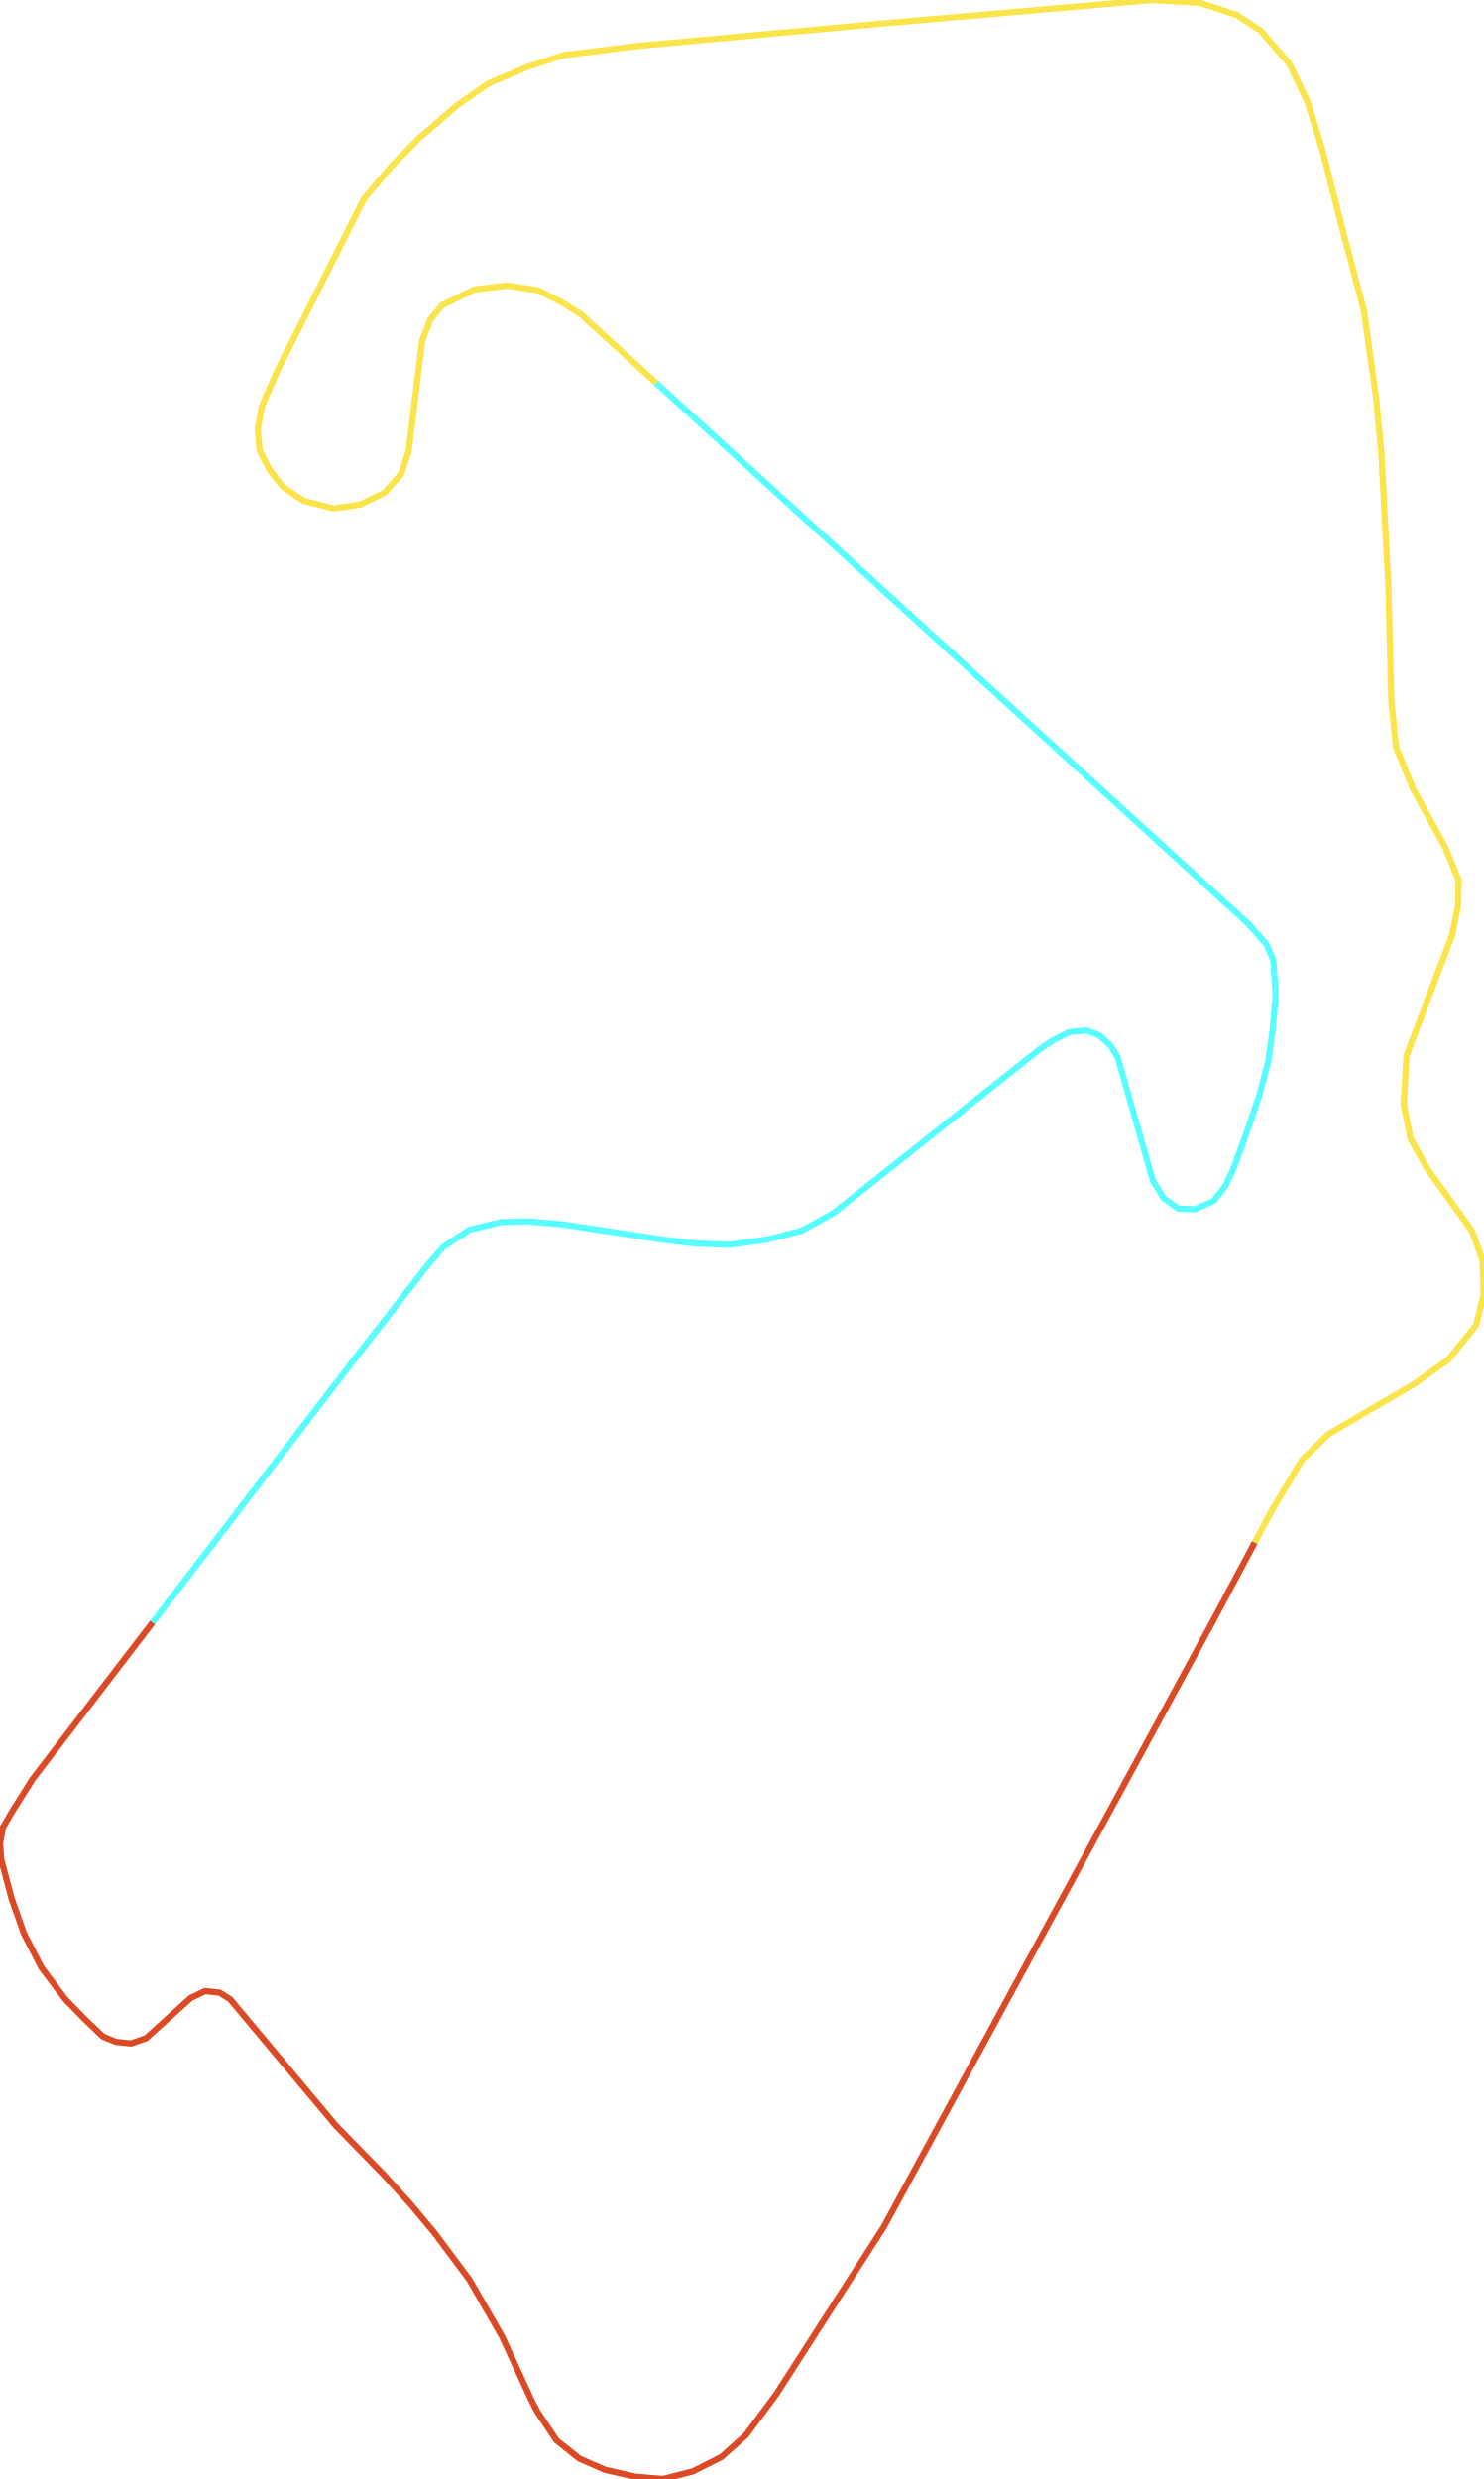
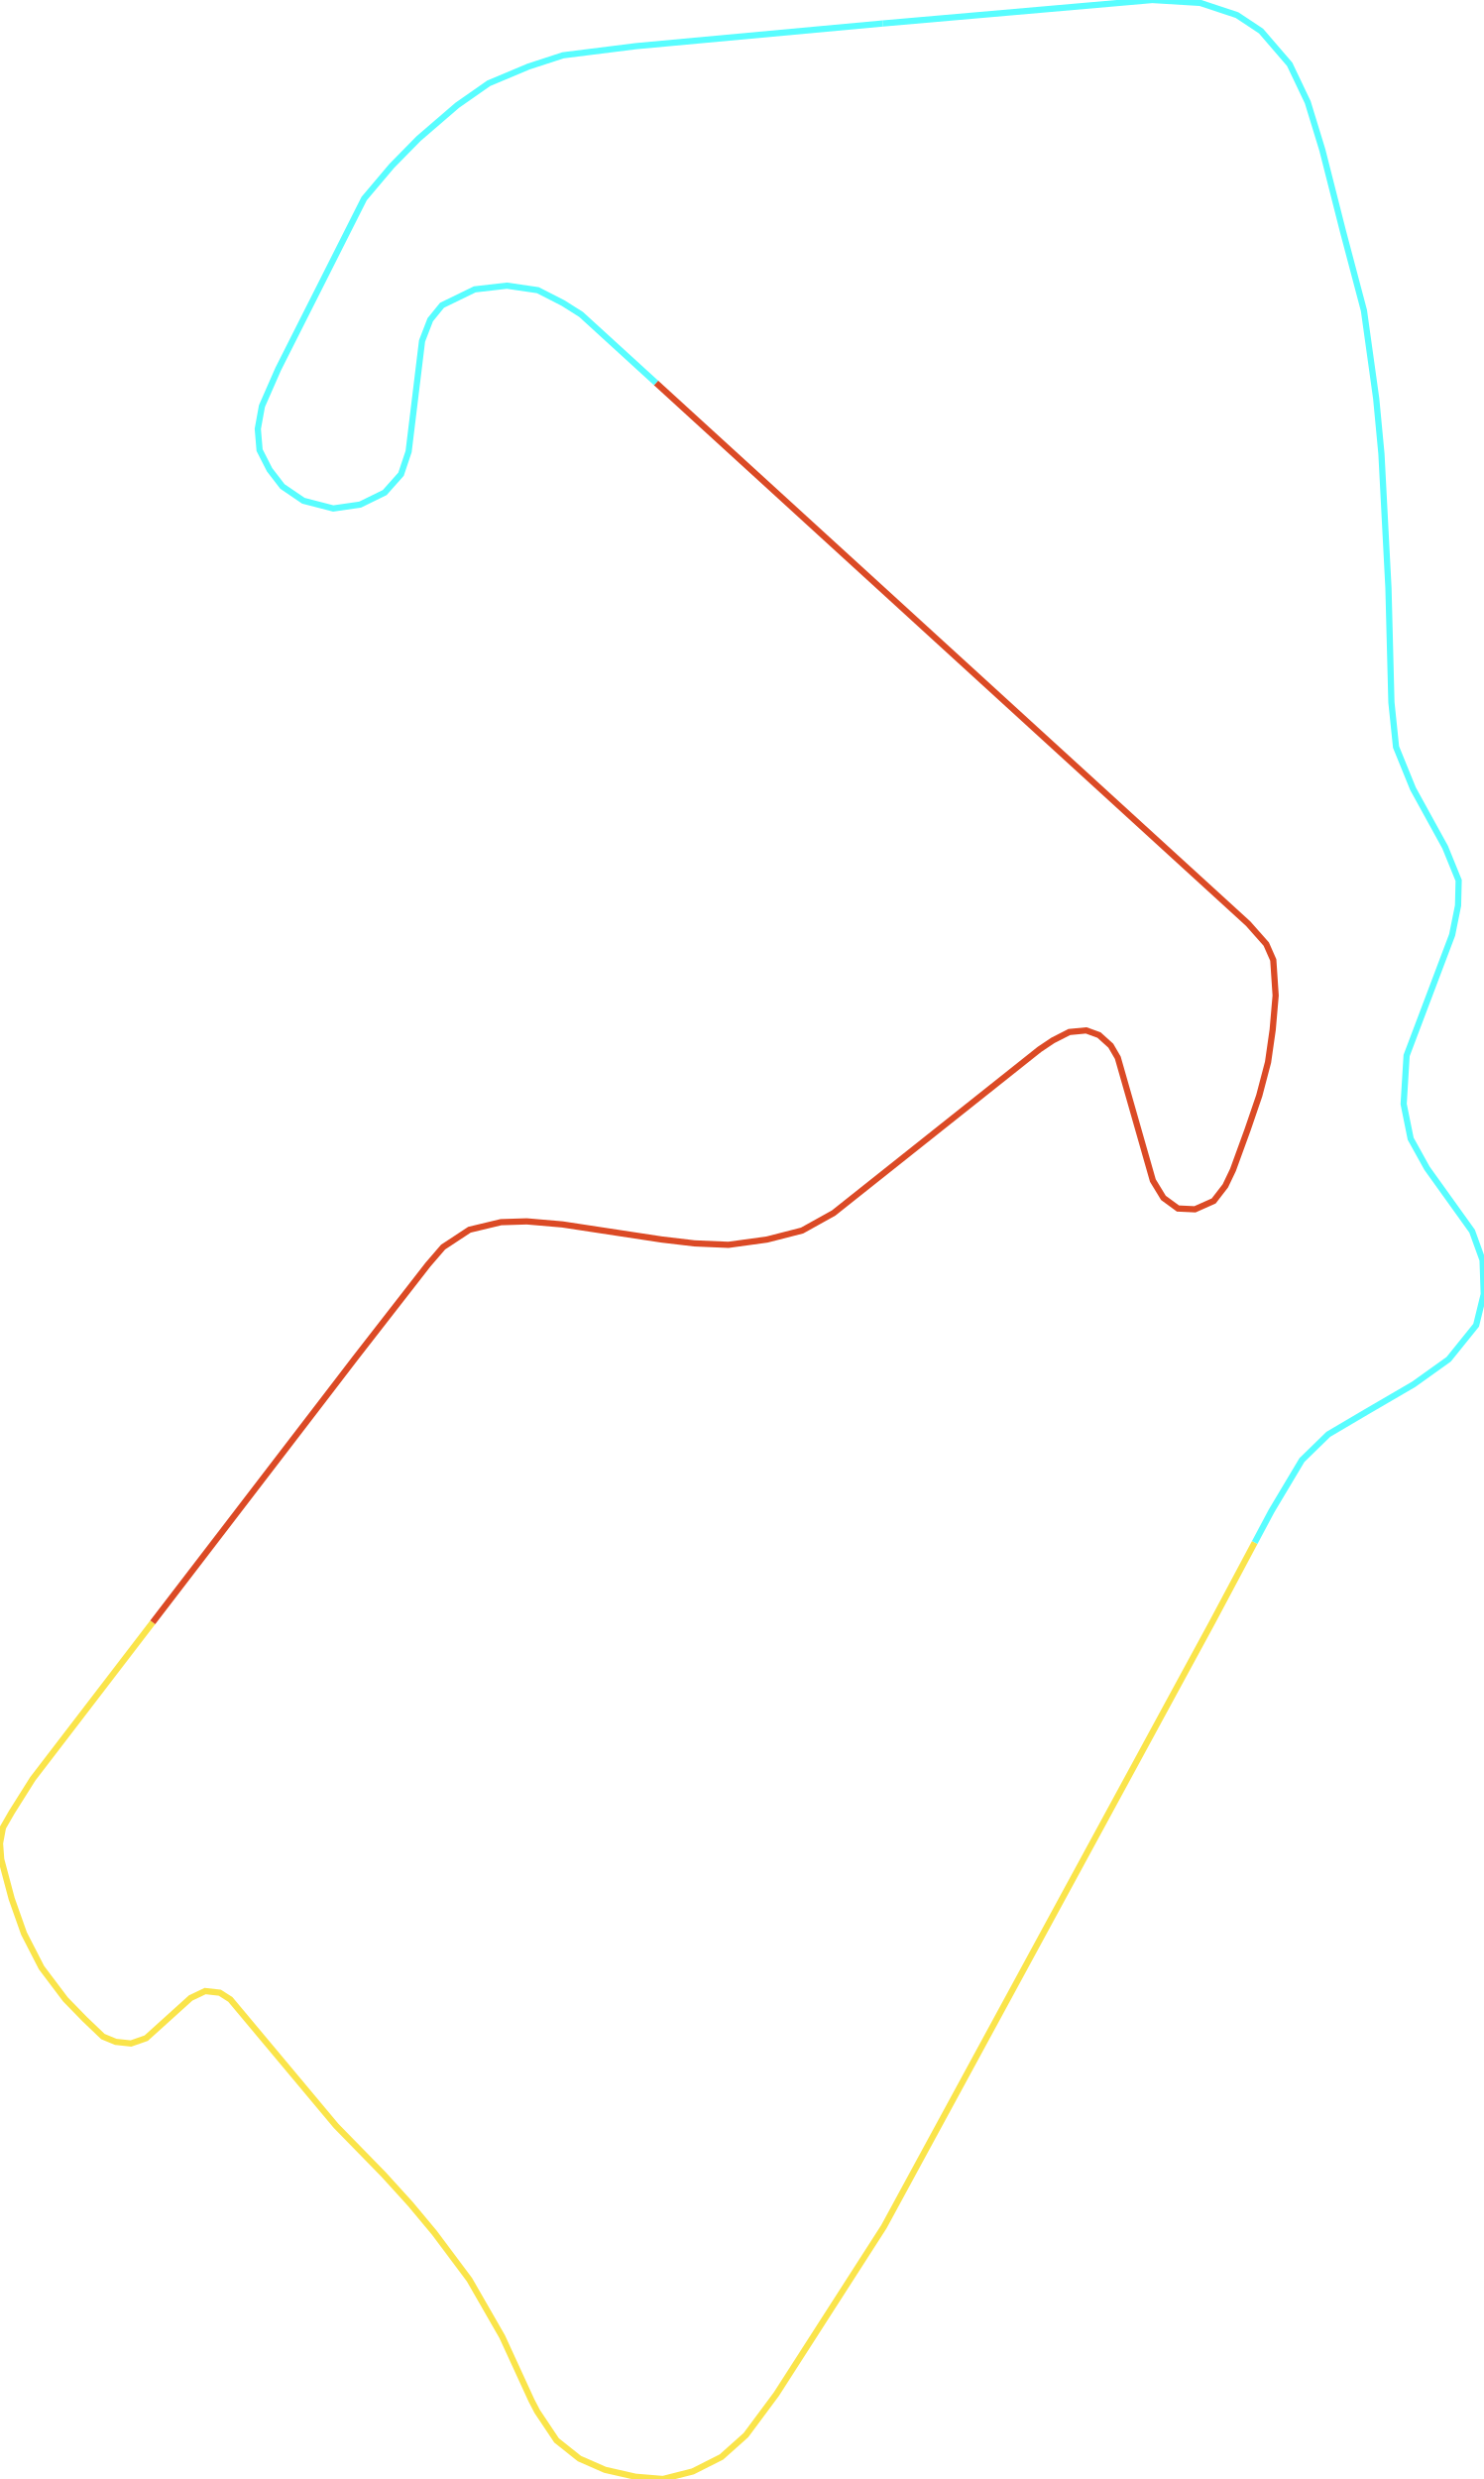
<svg xmlns="http://www.w3.org/2000/svg" version="1.1" width="1672.241px" height="2793.123px" viewBox="0 0 1672.241 2793.123">
  <g>
-     <path d="M 1414.14 1737.928 1365.89 1828.506 996.198 2508.838 874.971 2697.517 840.685 2743.69 813.078 2768.316 780.795 2784.612 747.176 2793.123 716.23 2790.588 681.943 2782.802 653 2770.127 627.285 2749.666 605.467 2717.073 598.899 2704.398 565.948 2632.693 529.102 2568.593 489.583 2515.719 462.532 2483.306 432.254 2449.988 378.82 2395.302 259.597 2252.792 247.686 2245.187 231.211 2243.376 214.847 2251.162 164.753 2296.433 147.61 2302.408 130.466 2300.598 115.995 2294.622 95.512 2275.065 73.805 2252.792 46.754 2216.938 27.051 2178.548 13.136 2139.253 1.336 2094.887 0.0 2076.96 3.34 2059.032 13.136 2042.01 36.847 2004.344 172.127 1827.91" style="fill:none;stroke-width:7;stroke:#db4a25" />
-     <path d="M 172.127 1827.91 400.639 1529.881 482.347 1424.843 499.379 1405.103 529.102 1385.544 564.612 1377.032 593.667 1376.127 633.853 1379.568 745.841 1396.591 782.799 1400.938 820.981 1402.568 864.507 1396.591 904.026 1386.45 939.537 1366.71 1171.526 1182.346 1186.666 1172.204 1205.145 1162.786 1224.18 1160.975 1238.652 1166.227 1251.899 1178.18 1259.803 1191.763 1299.321 1330.127 1311.232 1349.686 1327.596 1361.639 1346.743 1362.544 1367.894 1353.127 1381.03 1336.103 1389.601 1318.174 1406.076 1272.898 1419.212 1234.504 1429.12 1196.834 1434.352 1160.251 1437.691 1121.675 1435.02 1081.65 1427.116 1063.721 1406.744 1040.72 739.349 431.395" style="fill:none;stroke-width:7;stroke:#58fdff" />
-     <path d="M 739.349 431.395 654.893 354.287 634.521 341.427 606.135 326.937 571.292 321.866 535.001 326.032 498.155 343.963 484.908 360.264 475.668 384.173 460.529 508.785 451.957 534.323 433.589 554.971 405.871 568.555 375.592 572.901 341.973 564.208 318.262 548.088 303.791 529.252 292.548 507.155 290.544 483.247 295.219 457.527 313.587 415.688 410.435 223.695 441.493 186.926 471.772 156.135 515.298 118.641 550.809 93.826 595.671 74.988 634.521 62.309 716.898 51.985 994.862 26.445" style="fill:none;stroke-width:7;stroke:#fae44a" />
-     <path d="M 994.862 26.445 1298.653 0.0 1352.643 3.26 1394.165 17.026 1421.216 34.958 1453.499 72.453 1473.87 115.199 1490.345 168.995 1513.5 260.283 1537.211 349.94 1551.014 449.015 1556.914 511.321 1564.818 662.374 1568.158 791.329 1573.39 841.678 1592.537 888.768 1628.715 954.511 1643.966 992.001 1643.298 1020.254 1636.619 1053.397 1585.301 1189.228 1581.961 1243.922 1589.865 1283.04 1608.344 1316.363 1659.106 1387.174 1670.906 1419.772 1672.241 1458.165 1663.67 1493.118 1632.723 1531.511 1593.205 1559.762 1539.103 1591.273 1497.025 1616.083 1467.302 1645.058 1433.127 1702.284 1414.14 1737.928" style="fill:none;stroke-width:7;stroke:#fae44a" />
+     <path d="M 1414.14 1737.928 1365.89 1828.506 996.198 2508.838 874.971 2697.517 840.685 2743.69 813.078 2768.316 780.795 2784.612 747.176 2793.123 716.23 2790.588 681.943 2782.802 653 2770.127 627.285 2749.666 605.467 2717.073 598.899 2704.398 565.948 2632.693 529.102 2568.593 489.583 2515.719 462.532 2483.306 432.254 2449.988 378.82 2395.302 259.597 2252.792 247.686 2245.187 231.211 2243.376 214.847 2251.162 164.753 2296.433 147.61 2302.408 130.466 2300.598 115.995 2294.622 95.512 2275.065 73.805 2252.792 46.754 2216.938 27.051 2178.548 13.136 2139.253 1.336 2094.887 0.0 2076.96 3.34 2059.032 13.136 2042.01 36.847 2004.344 172.127 1827.91" style="fill:none;stroke-width:7;stroke:#fae44a" />
+     <path d="M 172.127 1827.91 400.639 1529.881 482.347 1424.843 499.379 1405.103 529.102 1385.544 564.612 1377.032 593.667 1376.127 633.853 1379.568 745.841 1396.591 782.799 1400.938 820.981 1402.568 864.507 1396.591 904.026 1386.45 939.537 1366.71 1171.526 1182.346 1186.666 1172.204 1205.145 1162.786 1224.18 1160.975 1238.652 1166.227 1251.899 1178.18 1259.803 1191.763 1299.321 1330.127 1311.232 1349.686 1327.596 1361.639 1346.743 1362.544 1367.894 1353.127 1381.03 1336.103 1389.601 1318.174 1406.076 1272.898 1419.212 1234.504 1429.12 1196.834 1434.352 1160.251 1437.691 1121.675 1435.02 1081.65 1427.116 1063.721 1406.744 1040.72 739.349 431.395" style="fill:none;stroke-width:7;stroke:#db4a25" />
+     <path d="M 739.349 431.395 654.893 354.287 634.521 341.427 606.135 326.937 571.292 321.866 535.001 326.032 498.155 343.963 484.908 360.264 475.668 384.173 460.529 508.785 451.957 534.323 433.589 554.971 405.871 568.555 375.592 572.901 341.973 564.208 318.262 548.088 303.791 529.252 292.548 507.155 290.544 483.247 295.219 457.527 313.587 415.688 410.435 223.695 441.493 186.926 471.772 156.135 515.298 118.641 550.809 93.826 595.671 74.988 634.521 62.309 716.898 51.985 994.862 26.445" style="fill:none;stroke-width:7;stroke:#58fdff" />
+     <path d="M 994.862 26.445 1298.653 0.0 1352.643 3.26 1394.165 17.026 1421.216 34.958 1453.499 72.453 1473.87 115.199 1490.345 168.995 1513.5 260.283 1537.211 349.94 1551.014 449.015 1556.914 511.321 1564.818 662.374 1568.158 791.329 1573.39 841.678 1592.537 888.768 1628.715 954.511 1643.966 992.001 1643.298 1020.254 1636.619 1053.397 1585.301 1189.228 1581.961 1243.922 1589.865 1283.04 1608.344 1316.363 1659.106 1387.174 1670.906 1419.772 1672.241 1458.165 1663.67 1493.118 1632.723 1531.511 1593.205 1559.762 1539.103 1591.273 1497.025 1616.083 1467.302 1645.058 1433.127 1702.284 1414.14 1737.928" style="fill:none;stroke-width:7;stroke:#58fdff" />
  </g>
</svg>
